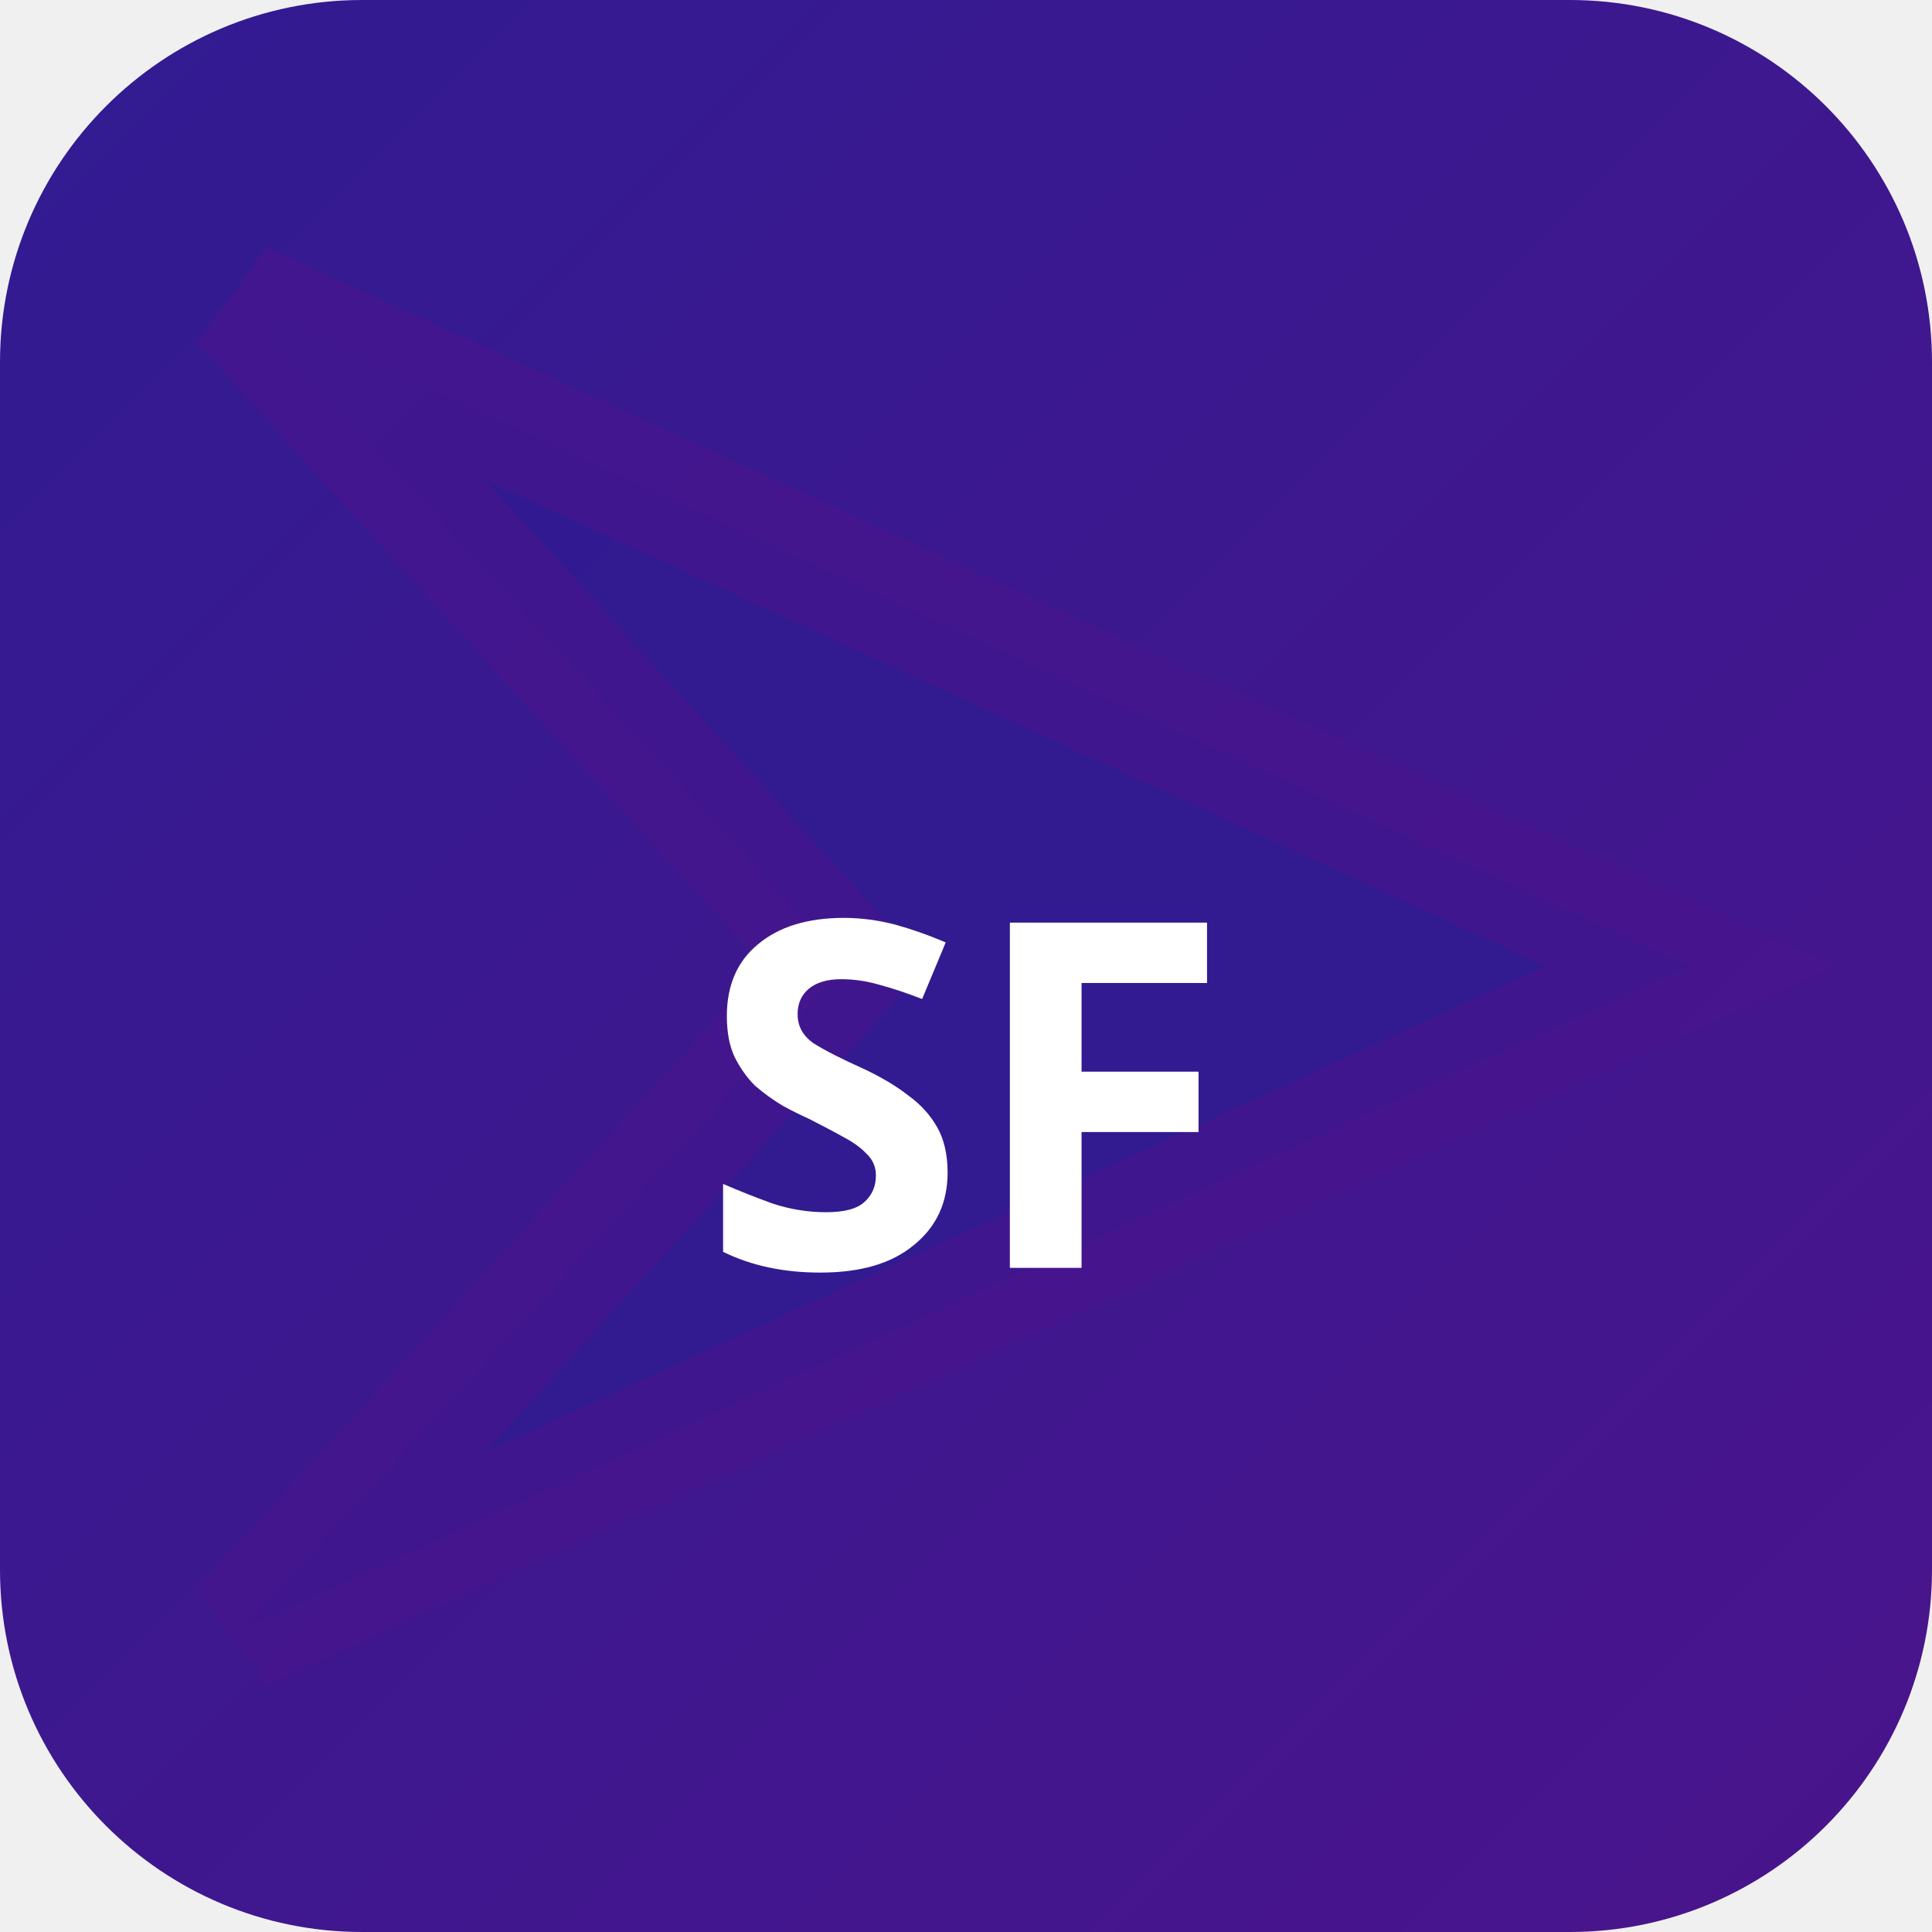
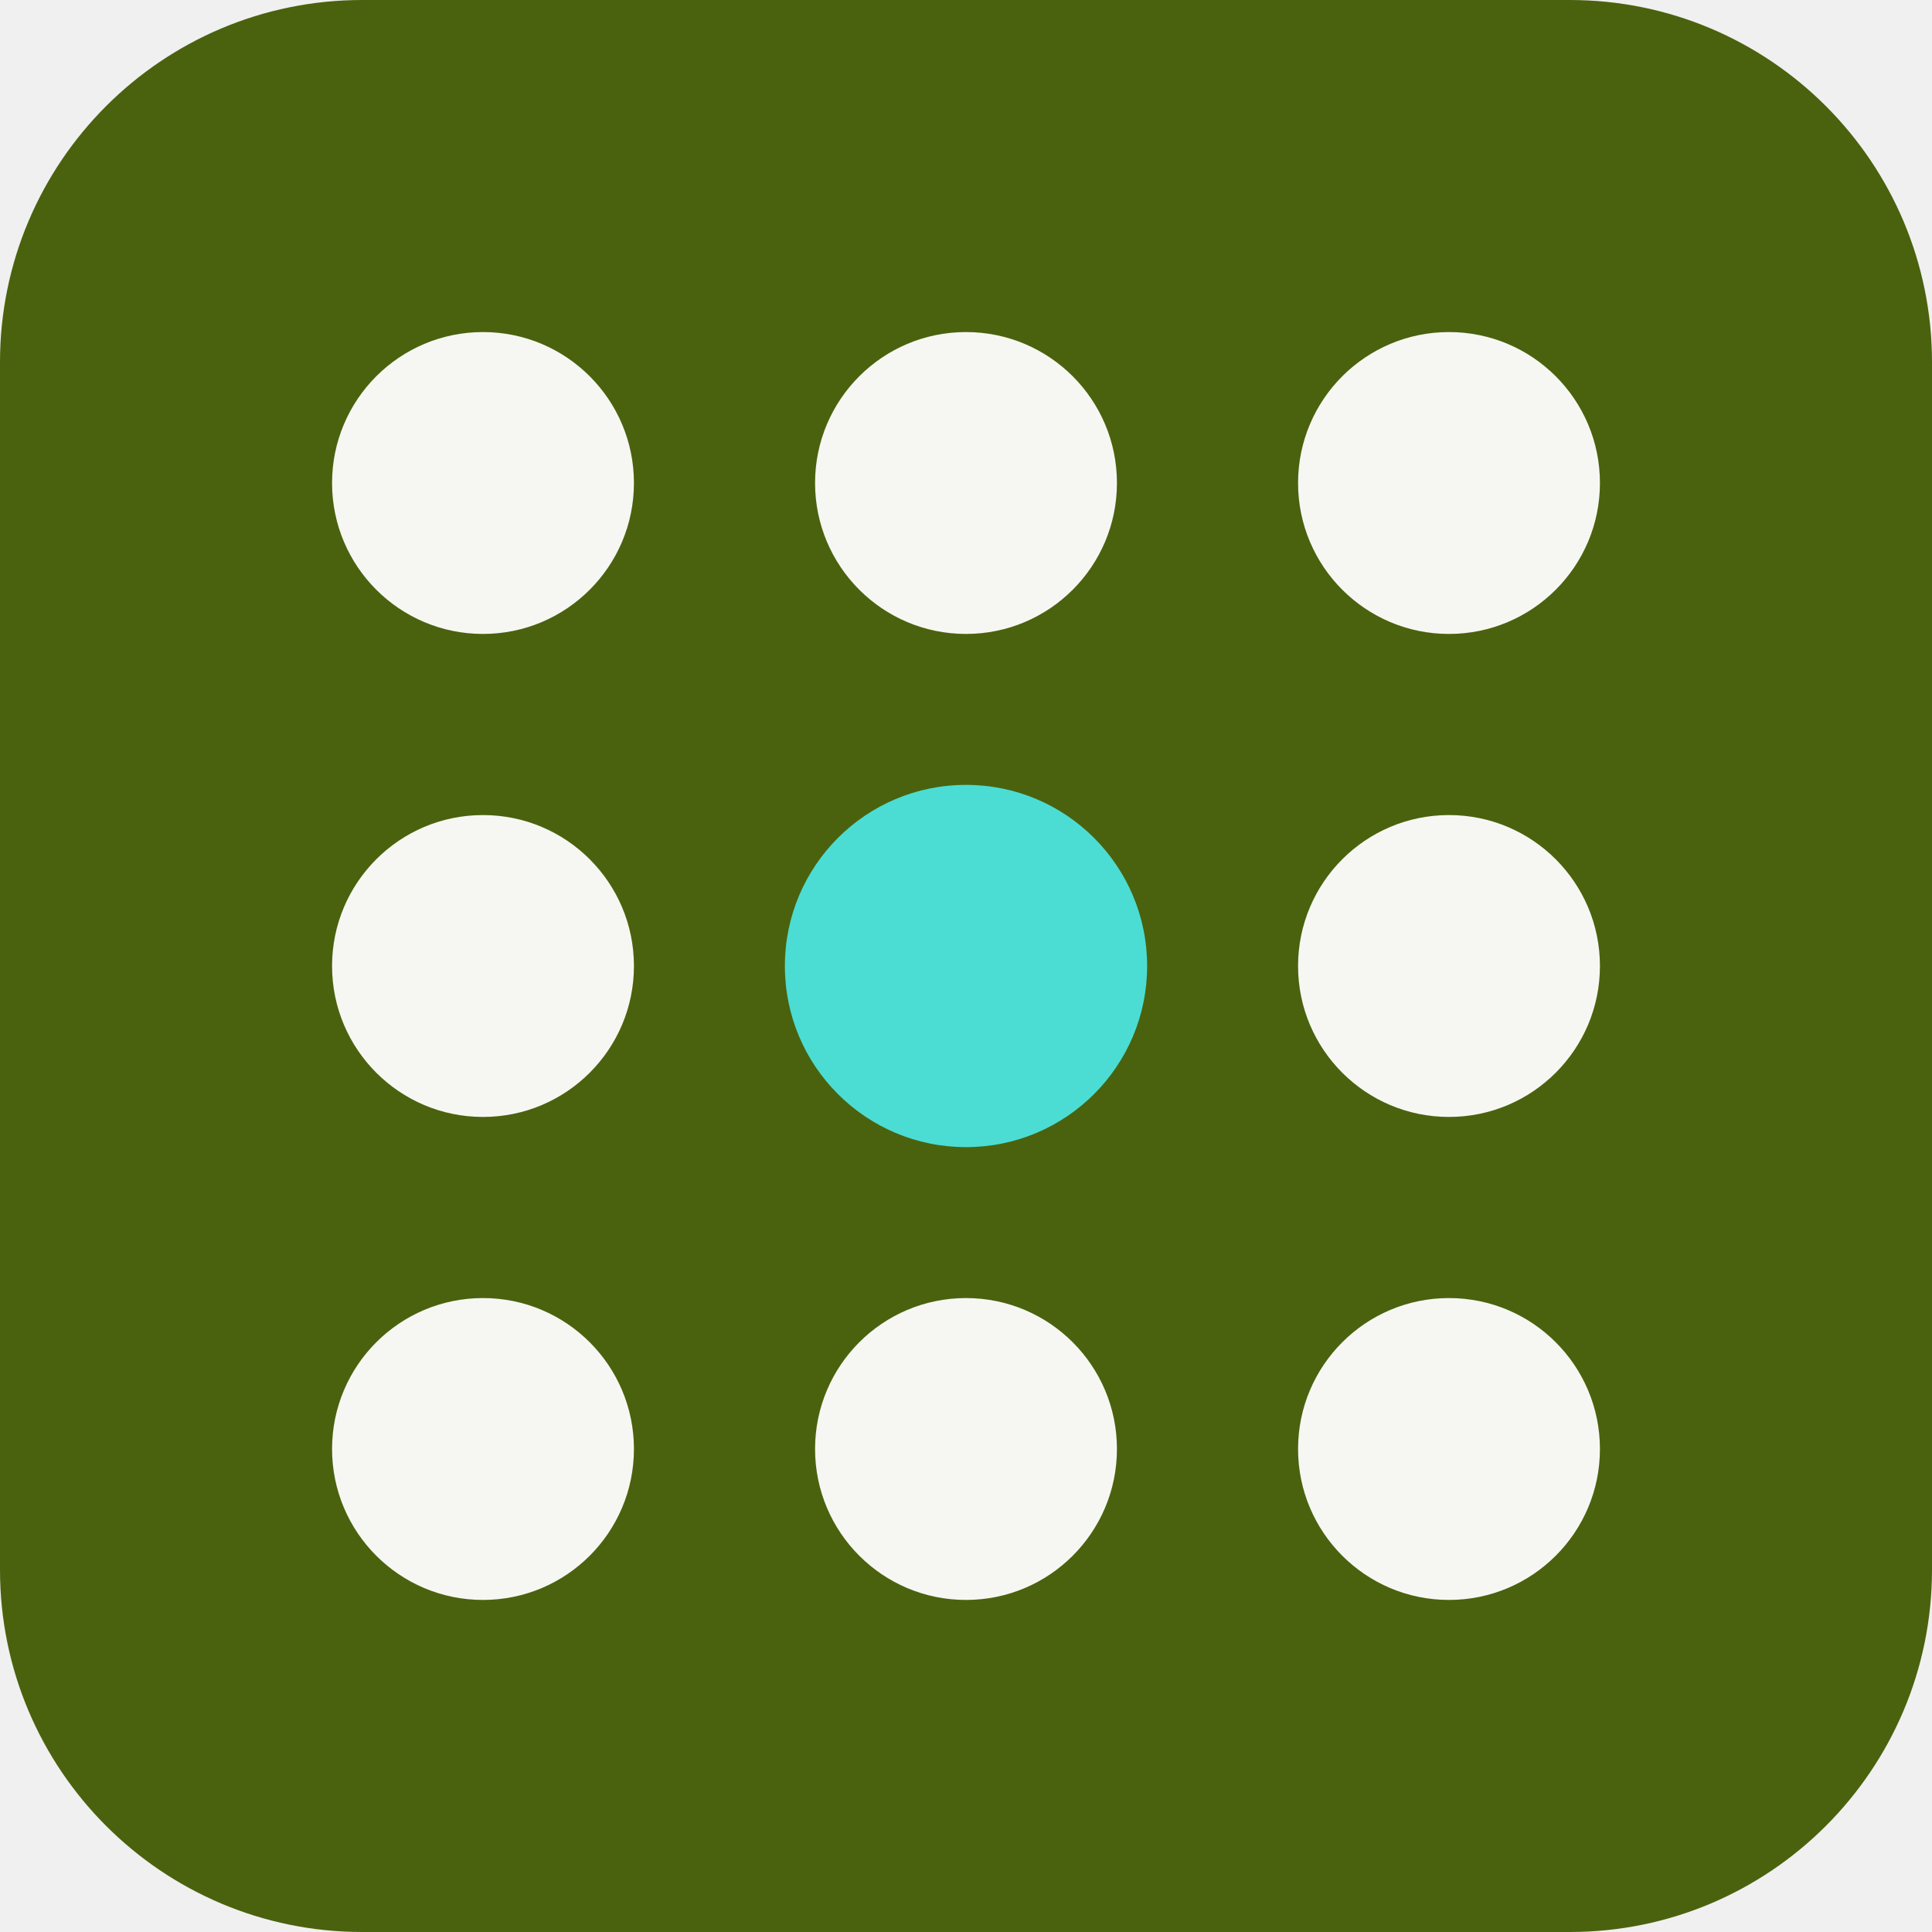
- <svg xmlns="http://www.w3.org/2000/svg" width="32" height="32" viewBox="0 0 32 32">
-   <defs>
-     <linearGradient id="bgsf-t" x1="0" y1="0" x2="1" y2="1">
-       <stop offset="0%" stop-color="#311b92" />
-       <stop offset="100%" stop-color="#4a148c" />
-     </linearGradient>
-   </defs>
-   <rect width="32" height="32" rx="6" fill="url(#bgsf-t)" />
-   <polygon points="4,5 28,16 4,27 14,16" fill="rgba(49,27,146,0.9)" stroke="rgba(74,20,140,0.6)" stroke-width="2" />
-   <text x="16" y="21" text-anchor="middle" fill="#fff" font-size="8" font-weight="700" font-family="system-ui">SF</text>
+ <svg xmlns="http://www.w3.org/2000/svg" width="64" height="64" viewBox="0 0 64 64" role="img">
+   <rect width="64" height="64" rx="12" fill="hsl(77 75% 22%)" />
+   <g transform="rotate(180 32 32)">
+     <circle cx="16" cy="16" r="5" fill="hsl(77 24% 96%)" />
+     <circle cx="32" cy="16" r="5" fill="hsl(77 24% 96%)" />
+     <circle cx="48" cy="16" r="5" fill="hsl(77 24% 96%)" />
+     <circle cx="16" cy="32" r="5" fill="hsl(77 24% 96%)" />
+     <circle cx="32" cy="32" r="6" fill="hsl(176 68% 58%)" />
+     <circle cx="48" cy="32" r="5" fill="hsl(77 24% 96%)" />
+     <circle cx="16" cy="48" r="5" fill="hsl(77 24% 96%)" />
+     <circle cx="32" cy="48" r="5" fill="hsl(77 24% 96%)" />
+     <circle cx="48" cy="48" r="5" fill="hsl(77 24% 96%)" />
+   </g>
</svg>
